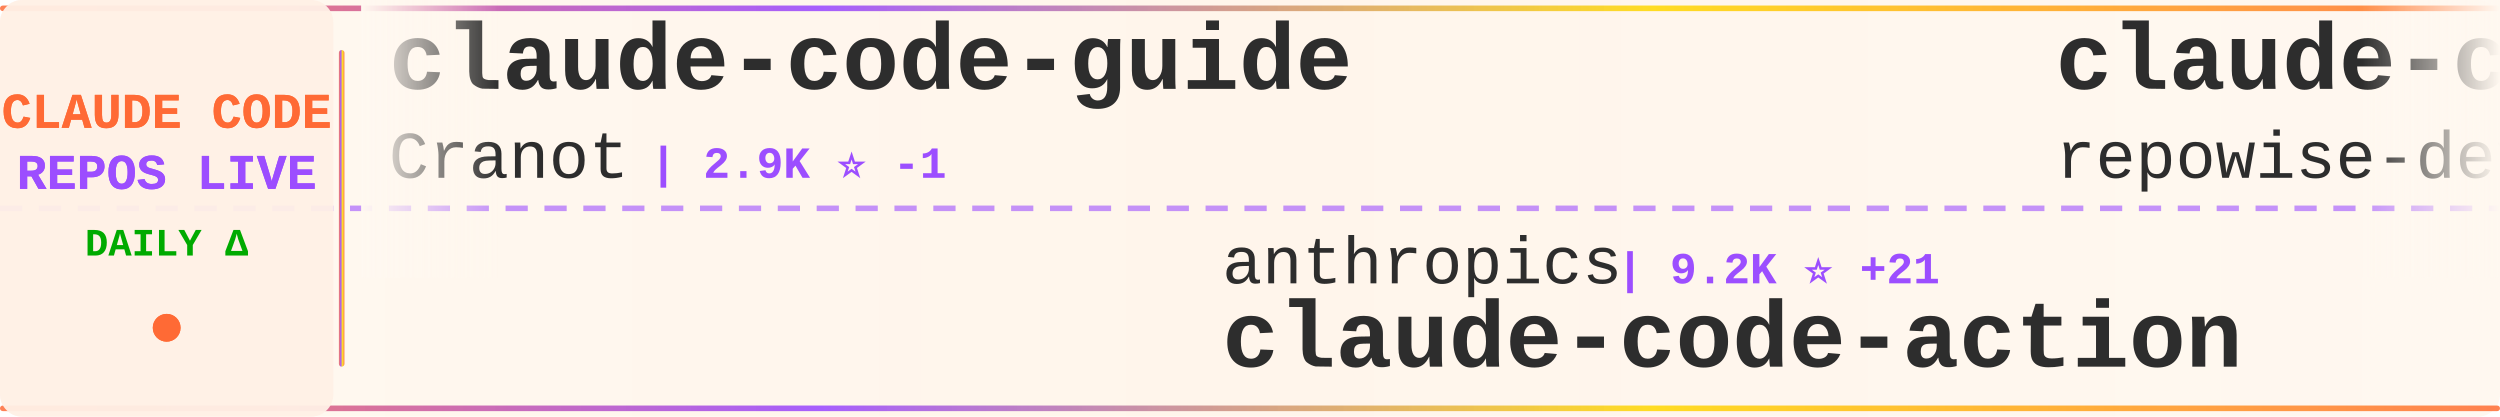
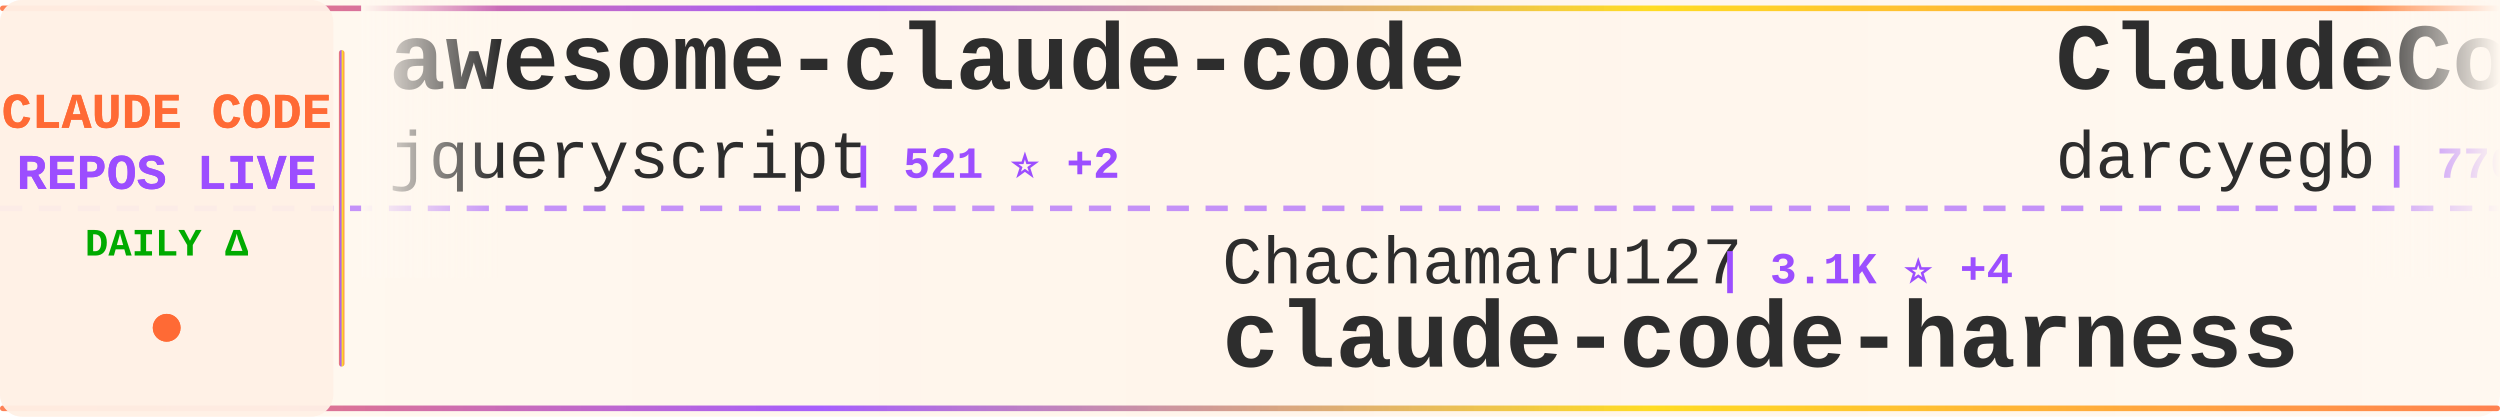
<svg xmlns="http://www.w3.org/2000/svg" width="900" height="150">
  <defs>
    <linearGradient id="tickerBg" x1="0%" y1="0%" x2="100%" y2="0%">
      <stop offset="0%" style="stop-color:#fff8f0;stop-opacity:0.98" />
      <stop offset="50%" style="stop-color:#fff5eb;stop-opacity:1" />
      <stop offset="100%" style="stop-color:#fff8f0;stop-opacity:0.98" />
    </linearGradient>
    <linearGradient id="borderGrad" x1="0%" y1="0%" x2="100%" y2="0%">
      <stop offset="0%" style="stop-color:#FF6B35;stop-opacity:0.85">
        <animate attributeName="stop-opacity" values="0.85;1;0.85" dur="2s" repeatCount="indefinite" />
      </stop>
      <stop offset="33%" style="stop-color:#9C4EFF;stop-opacity:0.9">
        <animate attributeName="stop-opacity" values="0.9;1;0.9" dur="2.2s" repeatCount="indefinite" />
      </stop>
      <stop offset="66%" style="stop-color:#FFD700;stop-opacity:0.85">
        <animate attributeName="stop-opacity" values="0.85;1;0.85" dur="1.8s" repeatCount="indefinite" />
      </stop>
      <stop offset="100%" style="stop-color:#FF6B35;stop-opacity:0.85">
        <animate attributeName="stop-opacity" values="0.85;1;0.85" dur="2s" repeatCount="indefinite" />
      </stop>
    </linearGradient>
    <filter id="textGlow">
      <feGaussianBlur stdDeviation="0.15" result="coloredBlur" />
      <feMerge>
        <feMergeNode in="coloredBlur" />
        <feMergeNode in="SourceGraphic" />
      </feMerge>
    </filter>
    <filter id="metricGlow">
      <feGaussianBlur stdDeviation="0.2" result="coloredBlur" />
      <feMerge>
        <feMergeNode in="coloredBlur" />
        <feMergeNode in="SourceGraphic" />
      </feMerge>
    </filter>
    <linearGradient id="leftFade" x1="0%" y1="0%" x2="100%" y2="0%">
      <stop offset="0%" style="stop-color:#fff8f0;stop-opacity:1" />
      <stop offset="100%" style="stop-color:#fff8f0;stop-opacity:0" />
    </linearGradient>
    <linearGradient id="rightFade" x1="0%" y1="0%" x2="100%" y2="0%">
      <stop offset="0%" style="stop-color:#fff8f0;stop-opacity:0" />
      <stop offset="100%" style="stop-color:#fff8f0;stop-opacity:1" />
    </linearGradient>
  </defs>
  <rect width="900" height="150" fill="url(#tickerBg)" rx="8" />
  <rect x="0" y="2" width="900" height="2" fill="url(#borderGrad)" rx="1" />
  <rect x="0" y="146" width="900" height="2" fill="url(#borderGrad)" rx="1" />
  <line x1="0" y1="75" x2="900" y2="75" stroke="#9C4EFF" stroke-width="2" stroke-dasharray="8 6" opacity="0.6" />
  <rect x="0" y="0" width="120" height="150" fill="#fff0e6" opacity="0.95" rx="8" />
  <text x="60" y="46" font-family="'Courier New', monospace" font-size="18" font-weight="bold" fill="#FF6B35" text-anchor="middle" filter="url(#textGlow)">
    CLAUDE CODE
  </text>
  <text x="60" y="68" font-family="'Courier New', monospace" font-size="18" font-weight="bold" fill="#9C4EFF" text-anchor="middle" filter="url(#textGlow)">
    REPOS LIVE
  </text>
  <text x="60" y="92" font-family="'Courier New', monospace" font-size="14" font-weight="bold" fill="#00aa00" text-anchor="middle">
    DAILY Δ
  </text>
  <circle cx="60" cy="118" r="5" fill="#FF6B35" filter="url(#metricGlow)">
    <animate attributeName="r" values="4;6;4" dur="1.5s" repeatCount="indefinite" />
    <animate attributeName="opacity" values="0.6;1;0.6" dur="1.5s" repeatCount="indefinite" />
  </circle>
  <rect x="122" y="18" width="2" height="114" fill="url(#borderGrad)" rx="1" />
  <clipPath id="tickerClip">
    <rect x="130" y="0" width="770" height="150" />
  </clipPath>
  <g clip-path="url(#tickerClip)">
    <g id="tickerItems">
      <animateTransform attributeName="transform" attributeType="XML" type="translate" from="0 0" to="-3000 0" dur="54s" repeatCount="indefinite" />
      <g transform="translate(0, 0)">
-         <text x="140" y="32" font-family="'Courier New', monospace" font-size="34" font-weight="bold" fill="#2d2d2d">claude-code-guide</text>
-         <text x="140" y="64" font-family="'Courier New', monospace" font-size="24" font-weight="normal" fill="#2d2d2d" opacity="1.0">Cranot</text>
-         <text x="234" y="64" font-family="'Courier New', monospace" font-size="16" font-weight="bold" fill="#9C4EFF"> | 2.9K ⭐ -1</text>
+         <text x="140" y="32" font-family="'Courier New', monospace" font-size="34" font-weight="bold" fill="#2d2d2d">awesome-claude-code</text>
+         <text x="140" y="64" font-family="'Courier New', monospace" font-size="24" font-weight="normal" fill="#2d2d2d" opacity="1.0">jqueryscript</text>
+         <text x="306" y="64" font-family="'Courier New', monospace" font-size="16" font-weight="bold" fill="#9C4EFF"> | 521 ⭐ +2</text>
      </g>
      <g transform="translate(300, 0)">
-         <text x="140" y="102" font-family="'Courier New', monospace" font-size="24" font-weight="normal" fill="#2d2d2d" opacity="1.0">anthropics</text>
-         <text x="282" y="102" font-family="'Courier New', monospace" font-size="16" font-weight="bold" fill="#9C4EFF"> | 9.2K ⭐ +21</text>
-         <text x="140" y="132" font-family="'Courier New', monospace" font-size="34" font-weight="bold" fill="#2d2d2d">claude-code-action</text>
+         <text x="140" y="102" font-family="'Courier New', monospace" font-size="24" font-weight="normal" fill="#2d2d2d" opacity="1.0">Chachamaru127</text>
+         <text x="318" y="102" font-family="'Courier New', monospace" font-size="16" font-weight="bold" fill="#9C4EFF"> | 3.1K ⭐ +4</text>
+         <text x="140" y="132" font-family="'Courier New', monospace" font-size="34" font-weight="bold" fill="#2d2d2d">claude-code-harness</text>
      </g>
      <g transform="translate(600, 0)">
-         <text x="140" y="32" font-family="'Courier New', monospace" font-size="34" font-weight="bold" fill="#2d2d2d">claude-code-prompts</text>
-         <text x="140" y="64" font-family="'Courier New', monospace" font-size="24" font-weight="normal" fill="#2d2d2d" opacity="1.0">repowise-dev</text>
-         <text x="306" y="64" font-family="'Courier New', monospace" font-size="16" font-weight="bold" fill="#9C4EFF"> | 1.2K ⭐ +1</text>
+         <text x="140" y="32" font-family="'Courier New', monospace" font-size="34" font-weight="bold" fill="#2d2d2d">ClaudeCodeAgents</text>
+         <text x="140" y="64" font-family="'Courier New', monospace" font-size="24" font-weight="normal" fill="#2d2d2d" opacity="1.0">darcyegb</text>
+         <text x="258" y="64" font-family="'Courier New', monospace" font-size="16" font-weight="bold" fill="#9C4EFF"> | 770 ⭐</text>
      </g>
      <g transform="translate(900, 0)">
-         <text x="140" y="102" font-family="'Courier New', monospace" font-size="24" font-weight="normal" fill="#2d2d2d" opacity="1.0">edmund-io</text>
-         <text x="270" y="102" font-family="'Courier New', monospace" font-size="16" font-weight="bold" fill="#9C4EFF"> | 1.5K ⭐ +1</text>
-         <text x="140" y="132" font-family="'Courier New', monospace" font-size="34" font-weight="bold" fill="#2d2d2d">edmunds-claude-code</text>
+         <text x="140" y="102" font-family="'Courier New', monospace" font-size="24" font-weight="normal" fill="#2d2d2d" opacity="1.0">ChrisWiles</text>
+         <text x="282" y="102" font-family="'Courier New', monospace" font-size="16" font-weight="bold" fill="#9C4EFF"> | 6.1K ⭐</text>
+         <text x="140" y="132" font-family="'Courier New', monospace" font-size="34" font-weight="bold" fill="#2d2d2d">claude-code-showcase</text>
      </g>
      <g transform="translate(1200, 0)">
-         <text x="140" y="32" font-family="'Courier New', monospace" font-size="34" font-weight="bold" fill="#2d2d2d">claude-code-telegram</text>
-         <text x="140" y="64" font-family="'Courier New', monospace" font-size="24" font-weight="normal" fill="#2d2d2d" opacity="1.0">overwirehq</text>
-         <text x="282" y="64" font-family="'Courier New', monospace" font-size="16" font-weight="bold" fill="#9C4EFF"> | 2.8K ⭐</text>
+         <text x="140" y="32" font-family="'Courier New', monospace" font-size="34" font-weight="bold" fill="#2d2d2d">claude-code</text>
+         <text x="140" y="64" font-family="'Courier New', monospace" font-size="24" font-weight="normal" fill="#2d2d2d" opacity="1.0">mehmoodosman</text>
+         <text x="306" y="64" font-family="'Courier New', monospace" font-size="16" font-weight="bold" fill="#9C4EFF"> | 173 ⭐</text>
      </g>
      <g transform="translate(1500, 0)">
-         <text x="140" y="102" font-family="'Courier New', monospace" font-size="24" font-weight="normal" fill="#2d2d2d" opacity="1.0">ykdojo</text>
-         <text x="234" y="102" font-family="'Courier New', monospace" font-size="16" font-weight="bold" fill="#9C4EFF"> | 10.2K ⭐ +14</text>
-         <text x="140" y="132" font-family="'Courier New', monospace" font-size="34" font-weight="bold" fill="#2d2d2d">claude-code-tips</text>
+         <text x="140" y="102" font-family="'Courier New', monospace" font-size="24" font-weight="normal" fill="#2d2d2d" opacity="1.0">OneRedOak</text>
+         <text x="270" y="102" font-family="'Courier New', monospace" font-size="16" font-weight="bold" fill="#9C4EFF"> | 3.9K ⭐ -1</text>
+         <text x="140" y="132" font-family="'Courier New', monospace" font-size="34" font-weight="bold" fill="#2d2d2d">claude-code-workflows</text>
      </g>
      <g transform="translate(1800, 0)">
-         <text x="140" y="32" font-family="'Courier New', monospace" font-size="34" font-weight="bold" fill="#2d2d2d">claude-code</text>
-         <text x="140" y="64" font-family="'Courier New', monospace" font-size="24" font-weight="normal" fill="#2d2d2d" opacity="1.0">isboyjc</text>
-         <text x="246" y="64" font-family="'Courier New', monospace" font-size="16" font-weight="bold" fill="#9C4EFF"> | 162 ⭐</text>
+         <text x="140" y="32" font-family="'Courier New', monospace" font-size="34" font-weight="bold" fill="#2d2d2d">claude-code-tudou</text>
+         <text x="140" y="64" font-family="'Courier New', monospace" font-size="24" font-weight="normal" fill="#2d2d2d" opacity="1.0">AICoderTudou</text>
+         <text x="306" y="64" font-family="'Courier New', monospace" font-size="16" font-weight="bold" fill="#9C4EFF"> | 494 ⭐</text>
      </g>
      <g transform="translate(2100, 0)">
-         <text x="140" y="102" font-family="'Courier New', monospace" font-size="24" font-weight="normal" fill="#2d2d2d" opacity="1.0">fazxes</text>
-         <text x="234" y="102" font-family="'Courier New', monospace" font-size="16" font-weight="bold" fill="#9C4EFF"> | 244 ⭐ +2</text>
-         <text x="140" y="132" font-family="'Courier New', monospace" font-size="34" font-weight="bold" fill="#2d2d2d">Claude-code</text>
+         <text x="140" y="102" font-family="'Courier New', monospace" font-size="24" font-weight="normal" fill="#2d2d2d" opacity="1.0">musistudio</text>
+         <text x="282" y="102" font-family="'Courier New', monospace" font-size="16" font-weight="bold" fill="#9C4EFF"> | 37.5K ⭐ +7</text>
+         <text x="140" y="132" font-family="'Courier New', monospace" font-size="34" font-weight="bold" fill="#2d2d2d">claude-code-router</text>
      </g>
      <g transform="translate(2400, 0)">
-         <text x="140" y="32" font-family="'Courier New', monospace" font-size="34" font-weight="bold" fill="#2d2d2d">claude-code-source-code</text>
-         <text x="140" y="64" font-family="'Courier New', monospace" font-size="24" font-weight="normal" fill="#2d2d2d" opacity="1.0">777genius</text>
-         <text x="270" y="64" font-family="'Courier New', monospace" font-size="16" font-weight="bold" fill="#9C4EFF"> | 932 ⭐</text>
+         <text x="140" y="32" font-family="'Courier New', monospace" font-size="34" font-weight="bold" fill="#2d2d2d">claude-code-source-build</text>
+         <text x="140" y="64" font-family="'Courier New', monospace" font-size="24" font-weight="normal" fill="#2d2d2d" opacity="1.0">andrew-kramer-inno</text>
+         <text x="378" y="64" font-family="'Courier New', monospace" font-size="16" font-weight="bold" fill="#9C4EFF"> | 595 ⭐</text>
      </g>
      <g transform="translate(2700, 0)">
+         <text x="140" y="102" font-family="'Courier New', monospace" font-size="24" font-weight="normal" fill="#2d2d2d" opacity="1.0">anthropics</text>
+         <text x="282" y="102" font-family="'Courier New', monospace" font-size="16" font-weight="bold" fill="#9C4EFF"> | 6.3K ⭐ +6</text>
+         <text x="140" y="132" font-family="'Courier New', monospace" font-size="34" font-weight="bold" fill="#2d2d2d">claude-code-security-rev...</text>
+       </g>
+       <g transform="translate(3000, 0)">
+         <text x="140" y="32" font-family="'Courier New', monospace" font-size="34" font-weight="bold" fill="#2d2d2d">awesome-claude-code</text>
+         <text x="140" y="64" font-family="'Courier New', monospace" font-size="24" font-weight="normal" fill="#2d2d2d" opacity="1.0">jqueryscript</text>
+         <text x="306" y="64" font-family="'Courier New', monospace" font-size="16" font-weight="bold" fill="#9C4EFF"> | 521 ⭐ +2</text>
+       </g>
+       <g transform="translate(3300, 0)">
        <text x="140" y="102" font-family="'Courier New', monospace" font-size="24" font-weight="normal" fill="#2d2d2d" opacity="1.0">Chachamaru127</text>
-         <text x="318" y="102" font-family="'Courier New', monospace" font-size="16" font-weight="bold" fill="#9C4EFF"> | 3.1K ⭐ +1</text>
+         <text x="318" y="102" font-family="'Courier New', monospace" font-size="16" font-weight="bold" fill="#9C4EFF"> | 3.1K ⭐ +4</text>
        <text x="140" y="132" font-family="'Courier New', monospace" font-size="34" font-weight="bold" fill="#2d2d2d">claude-code-harness</text>
      </g>
-       <g transform="translate(3000, 0)">
-         <text x="140" y="32" font-family="'Courier New', monospace" font-size="34" font-weight="bold" fill="#2d2d2d">claude-code-guide</text>
-         <text x="140" y="64" font-family="'Courier New', monospace" font-size="24" font-weight="normal" fill="#2d2d2d" opacity="1.0">Cranot</text>
-         <text x="234" y="64" font-family="'Courier New', monospace" font-size="16" font-weight="bold" fill="#9C4EFF"> | 2.9K ⭐ -1</text>
-       </g>
-       <g transform="translate(3300, 0)">
-         <text x="140" y="102" font-family="'Courier New', monospace" font-size="24" font-weight="normal" fill="#2d2d2d" opacity="1.0">anthropics</text>
-         <text x="282" y="102" font-family="'Courier New', monospace" font-size="16" font-weight="bold" fill="#9C4EFF"> | 9.2K ⭐ +21</text>
-         <text x="140" y="132" font-family="'Courier New', monospace" font-size="34" font-weight="bold" fill="#2d2d2d">claude-code-action</text>
-       </g>
      <g transform="translate(3600, 0)">
-         <text x="140" y="32" font-family="'Courier New', monospace" font-size="34" font-weight="bold" fill="#2d2d2d">claude-code-prompts</text>
-         <text x="140" y="64" font-family="'Courier New', monospace" font-size="24" font-weight="normal" fill="#2d2d2d" opacity="1.0">repowise-dev</text>
-         <text x="306" y="64" font-family="'Courier New', monospace" font-size="16" font-weight="bold" fill="#9C4EFF"> | 1.2K ⭐ +1</text>
+         <text x="140" y="32" font-family="'Courier New', monospace" font-size="34" font-weight="bold" fill="#2d2d2d">ClaudeCodeAgents</text>
+         <text x="140" y="64" font-family="'Courier New', monospace" font-size="24" font-weight="normal" fill="#2d2d2d" opacity="1.0">darcyegb</text>
+         <text x="258" y="64" font-family="'Courier New', monospace" font-size="16" font-weight="bold" fill="#9C4EFF"> | 770 ⭐</text>
      </g>
      <g transform="translate(3900, 0)">
-         <text x="140" y="102" font-family="'Courier New', monospace" font-size="24" font-weight="normal" fill="#2d2d2d" opacity="1.0">edmund-io</text>
-         <text x="270" y="102" font-family="'Courier New', monospace" font-size="16" font-weight="bold" fill="#9C4EFF"> | 1.5K ⭐ +1</text>
-         <text x="140" y="132" font-family="'Courier New', monospace" font-size="34" font-weight="bold" fill="#2d2d2d">edmunds-claude-code</text>
+         <text x="140" y="102" font-family="'Courier New', monospace" font-size="24" font-weight="normal" fill="#2d2d2d" opacity="1.0">ChrisWiles</text>
+         <text x="282" y="102" font-family="'Courier New', monospace" font-size="16" font-weight="bold" fill="#9C4EFF"> | 6.1K ⭐</text>
+         <text x="140" y="132" font-family="'Courier New', monospace" font-size="34" font-weight="bold" fill="#2d2d2d">claude-code-showcase</text>
      </g>
    </g>
  </g>
  <rect x="130" y="0" width="50" height="100" fill="url(#leftFade)" />
  <rect x="850" y="0" width="50" height="100" fill="url(#rightFade)" />
</svg>
